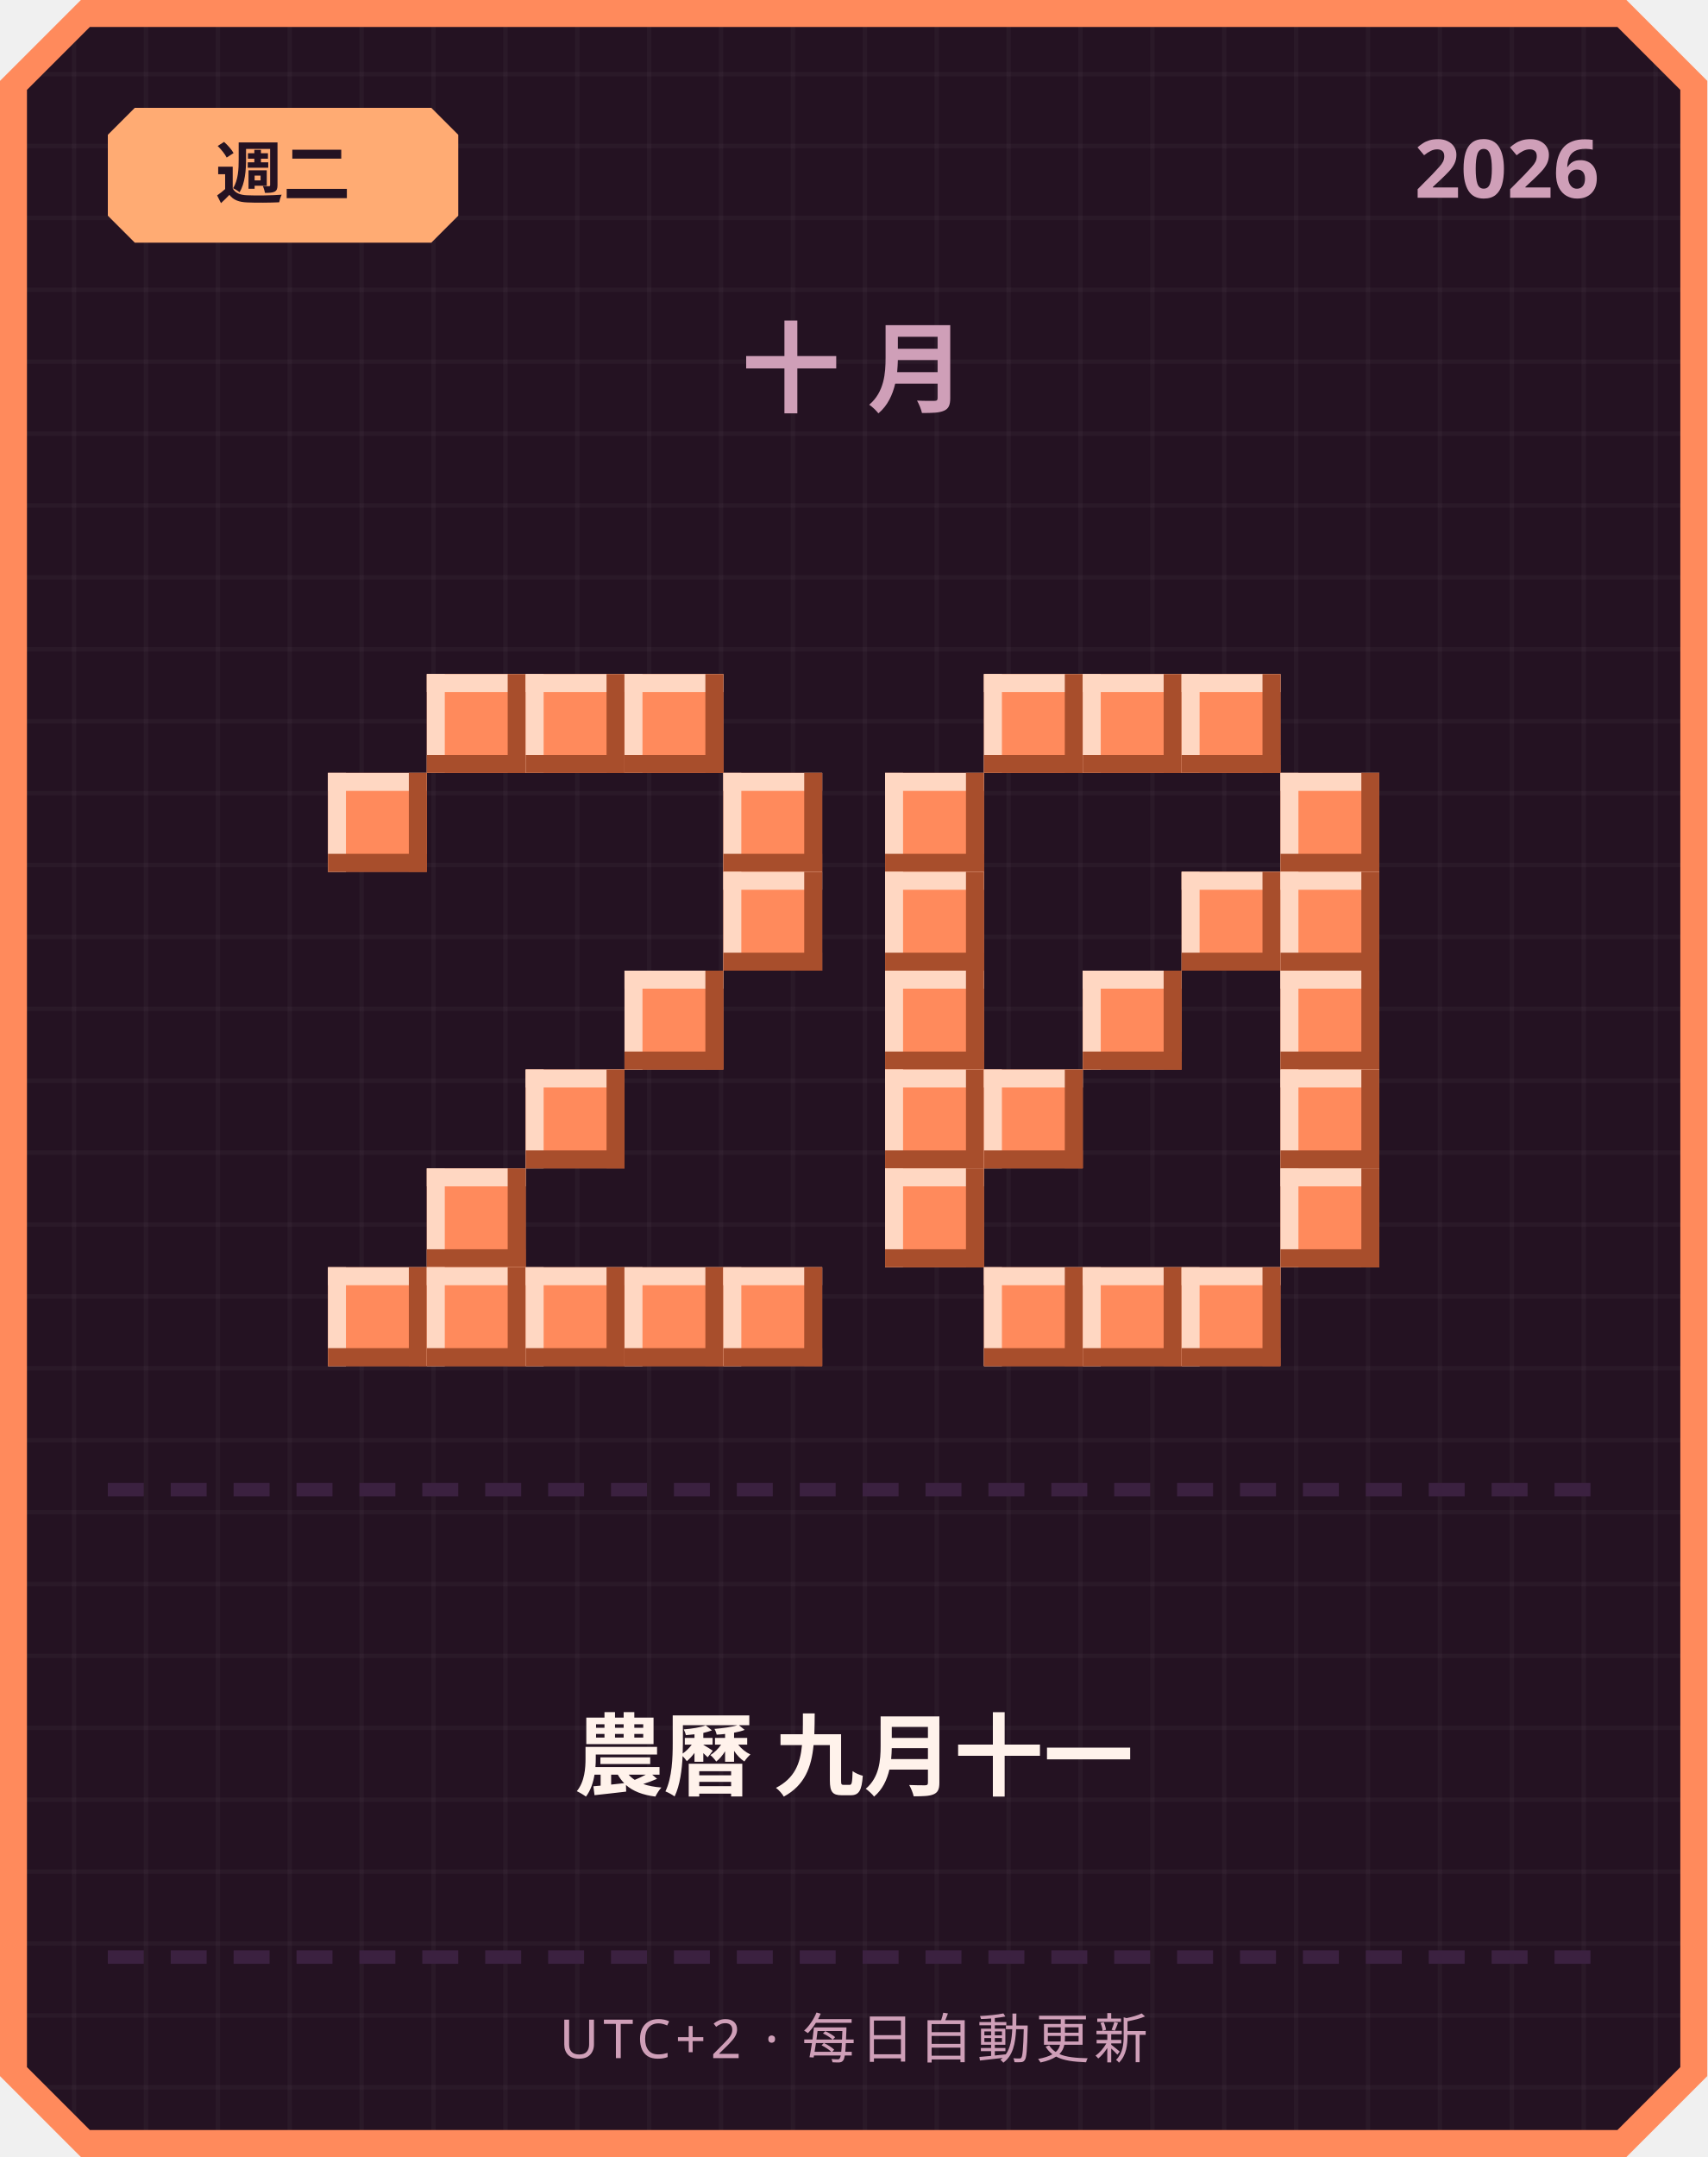
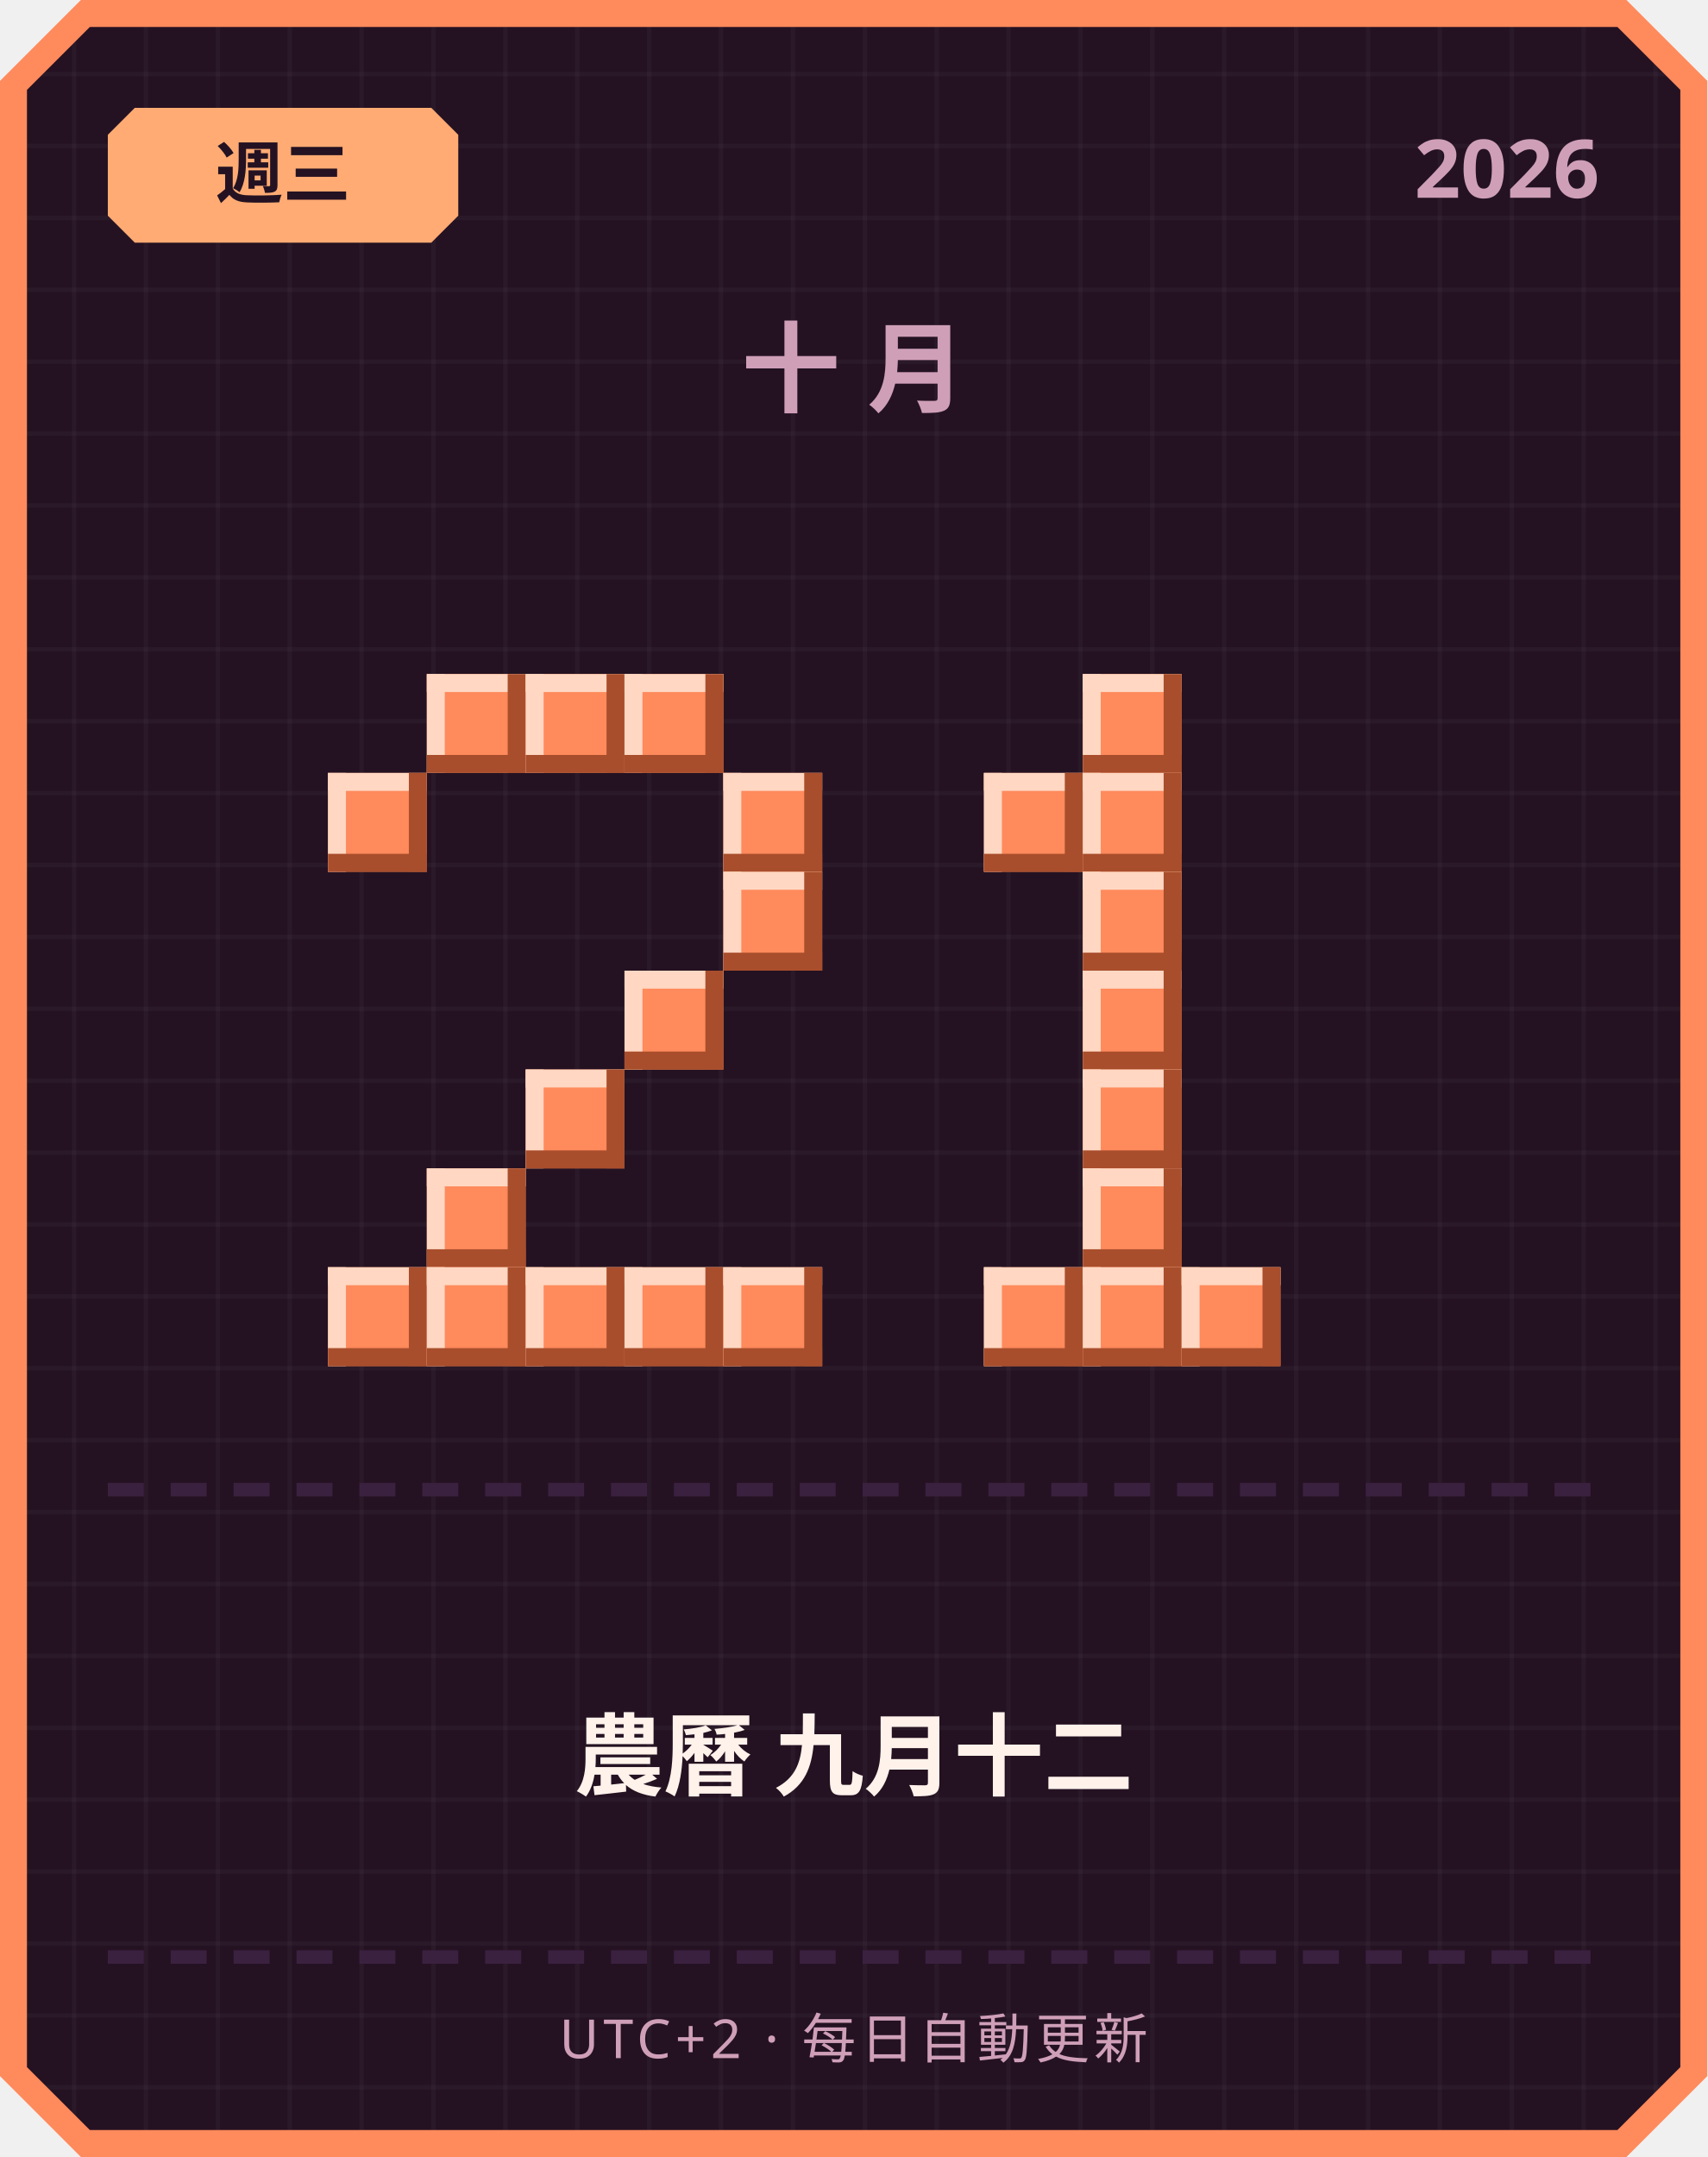
<svg xmlns="http://www.w3.org/2000/svg" width="380" height="480" viewBox="0 0 380 480">
  <defs>
    <pattern id="grid" width="16" height="16" patternUnits="userSpaceOnUse">
      <rect width="16" height="16" fill="#241222" />
      <rect width="1" height="16" fill="#ffffff" opacity="0.03" />
      <rect width="16" height="1" fill="#ffffff" opacity="0.03" />
    </pattern>
  </defs>
  <path d="M 18,0 L 362,0 L 380,18 L 380,462 L 362,480 L 18,480 L 0,462 L 0,18 Z" fill="#ff8a5c" />
  <path d="M 20,6 L 360,6 L 374,20 L 374,460 L 360,474 L 20,474 L 6,460 L 6,20 Z" fill="url(#grid)" />
  <path d="M 30,24 L 96,24 L 102,30 L 102,48 L 96,54 L 30,54 L 24,48 L 24,30 Z" fill="#ffab73" />
-   <text x="63" y="44" text-anchor="middle" font-family="'Segoe UI', sans-serif" font-size="15" font-weight="700" fill="#241222">週二</text>
+   <text x="63" y="44" text-anchor="middle" font-family="'Segoe UI', sans-serif" font-size="15" font-weight="700" fill="#241222">週三</text>
  <text x="356" y="44" text-anchor="end" font-family="'Segoe UI', sans-serif" font-size="18" font-weight="700" fill="#cf9fb8">2026</text>
  <text x="190" y="90" text-anchor="middle" font-family="'Segoe UI', sans-serif" font-size="22" font-weight="700" letter-spacing="6" fill="#cf9fb8">十月</text>
  <rect x="95" y="150" width="22" height="22" fill="#ff8a5c" />
  <rect x="95" y="150" width="22" height="4" fill="#ffd7c2" />
  <rect x="95" y="150" width="4" height="22" fill="#ffd7c2" />
  <rect x="95" y="168" width="22" height="4" fill="#a84e2c" />
  <rect x="113" y="150" width="4" height="22" fill="#a84e2c" />
  <rect x="117" y="150" width="22" height="22" fill="#ff8a5c" />
  <rect x="117" y="150" width="22" height="4" fill="#ffd7c2" />
  <rect x="117" y="150" width="4" height="22" fill="#ffd7c2" />
  <rect x="117" y="168" width="22" height="4" fill="#a84e2c" />
  <rect x="135" y="150" width="4" height="22" fill="#a84e2c" />
  <rect x="139" y="150" width="22" height="22" fill="#ff8a5c" />
  <rect x="139" y="150" width="22" height="4" fill="#ffd7c2" />
  <rect x="139" y="150" width="4" height="22" fill="#ffd7c2" />
  <rect x="139" y="168" width="22" height="4" fill="#a84e2c" />
  <rect x="157" y="150" width="4" height="22" fill="#a84e2c" />
  <rect x="73" y="172" width="22" height="22" fill="#ff8a5c" />
  <rect x="73" y="172" width="22" height="4" fill="#ffd7c2" />
  <rect x="73" y="172" width="4" height="22" fill="#ffd7c2" />
  <rect x="73" y="190" width="22" height="4" fill="#a84e2c" />
  <rect x="91" y="172" width="4" height="22" fill="#a84e2c" />
  <rect x="161" y="172" width="22" height="22" fill="#ff8a5c" />
  <rect x="161" y="172" width="22" height="4" fill="#ffd7c2" />
  <rect x="161" y="172" width="4" height="22" fill="#ffd7c2" />
  <rect x="161" y="190" width="22" height="4" fill="#a84e2c" />
  <rect x="179" y="172" width="4" height="22" fill="#a84e2c" />
  <rect x="161" y="194" width="22" height="22" fill="#ff8a5c" />
  <rect x="161" y="194" width="22" height="4" fill="#ffd7c2" />
  <rect x="161" y="194" width="4" height="22" fill="#ffd7c2" />
  <rect x="161" y="212" width="22" height="4" fill="#a84e2c" />
  <rect x="179" y="194" width="4" height="22" fill="#a84e2c" />
  <rect x="139" y="216" width="22" height="22" fill="#ff8a5c" />
  <rect x="139" y="216" width="22" height="4" fill="#ffd7c2" />
  <rect x="139" y="216" width="4" height="22" fill="#ffd7c2" />
  <rect x="139" y="234" width="22" height="4" fill="#a84e2c" />
  <rect x="157" y="216" width="4" height="22" fill="#a84e2c" />
  <rect x="117" y="238" width="22" height="22" fill="#ff8a5c" />
  <rect x="117" y="238" width="22" height="4" fill="#ffd7c2" />
  <rect x="117" y="238" width="4" height="22" fill="#ffd7c2" />
  <rect x="117" y="256" width="22" height="4" fill="#a84e2c" />
  <rect x="135" y="238" width="4" height="22" fill="#a84e2c" />
  <rect x="95" y="260" width="22" height="22" fill="#ff8a5c" />
  <rect x="95" y="260" width="22" height="4" fill="#ffd7c2" />
  <rect x="95" y="260" width="4" height="22" fill="#ffd7c2" />
  <rect x="95" y="278" width="22" height="4" fill="#a84e2c" />
  <rect x="113" y="260" width="4" height="22" fill="#a84e2c" />
  <rect x="73" y="282" width="22" height="22" fill="#ff8a5c" />
  <rect x="73" y="282" width="22" height="4" fill="#ffd7c2" />
  <rect x="73" y="282" width="4" height="22" fill="#ffd7c2" />
  <rect x="73" y="300" width="22" height="4" fill="#a84e2c" />
  <rect x="91" y="282" width="4" height="22" fill="#a84e2c" />
  <rect x="95" y="282" width="22" height="22" fill="#ff8a5c" />
  <rect x="95" y="282" width="22" height="4" fill="#ffd7c2" />
  <rect x="95" y="282" width="4" height="22" fill="#ffd7c2" />
  <rect x="95" y="300" width="22" height="4" fill="#a84e2c" />
  <rect x="113" y="282" width="4" height="22" fill="#a84e2c" />
  <rect x="117" y="282" width="22" height="22" fill="#ff8a5c" />
  <rect x="117" y="282" width="22" height="4" fill="#ffd7c2" />
  <rect x="117" y="282" width="4" height="22" fill="#ffd7c2" />
  <rect x="117" y="300" width="22" height="4" fill="#a84e2c" />
  <rect x="135" y="282" width="4" height="22" fill="#a84e2c" />
  <rect x="139" y="282" width="22" height="22" fill="#ff8a5c" />
  <rect x="139" y="282" width="22" height="4" fill="#ffd7c2" />
  <rect x="139" y="282" width="4" height="22" fill="#ffd7c2" />
  <rect x="139" y="300" width="22" height="4" fill="#a84e2c" />
  <rect x="157" y="282" width="4" height="22" fill="#a84e2c" />
  <rect x="161" y="282" width="22" height="22" fill="#ff8a5c" />
  <rect x="161" y="282" width="22" height="4" fill="#ffd7c2" />
  <rect x="161" y="282" width="4" height="22" fill="#ffd7c2" />
  <rect x="161" y="300" width="22" height="4" fill="#a84e2c" />
  <rect x="179" y="282" width="4" height="22" fill="#a84e2c" />
-   <rect x="219" y="150" width="22" height="22" fill="#ff8a5c" />
-   <rect x="219" y="150" width="22" height="4" fill="#ffd7c2" />
-   <rect x="219" y="150" width="4" height="22" fill="#ffd7c2" />
-   <rect x="219" y="168" width="22" height="4" fill="#a84e2c" />
-   <rect x="237" y="150" width="4" height="22" fill="#a84e2c" />
  <rect x="241" y="150" width="22" height="22" fill="#ff8a5c" />
  <rect x="241" y="150" width="22" height="4" fill="#ffd7c2" />
  <rect x="241" y="150" width="4" height="22" fill="#ffd7c2" />
  <rect x="241" y="168" width="22" height="4" fill="#a84e2c" />
  <rect x="259" y="150" width="4" height="22" fill="#a84e2c" />
-   <rect x="263" y="150" width="22" height="22" fill="#ff8a5c" />
-   <rect x="263" y="150" width="22" height="4" fill="#ffd7c2" />
-   <rect x="263" y="150" width="4" height="22" fill="#ffd7c2" />
-   <rect x="263" y="168" width="22" height="4" fill="#a84e2c" />
-   <rect x="281" y="150" width="4" height="22" fill="#a84e2c" />
-   <rect x="197" y="172" width="22" height="22" fill="#ff8a5c" />
-   <rect x="197" y="172" width="22" height="4" fill="#ffd7c2" />
-   <rect x="197" y="172" width="4" height="22" fill="#ffd7c2" />
-   <rect x="197" y="190" width="22" height="4" fill="#a84e2c" />
-   <rect x="215" y="172" width="4" height="22" fill="#a84e2c" />
-   <rect x="285" y="172" width="22" height="22" fill="#ff8a5c" />
-   <rect x="285" y="172" width="22" height="4" fill="#ffd7c2" />
-   <rect x="285" y="172" width="4" height="22" fill="#ffd7c2" />
-   <rect x="285" y="190" width="22" height="4" fill="#a84e2c" />
-   <rect x="303" y="172" width="4" height="22" fill="#a84e2c" />
-   <rect x="197" y="194" width="22" height="22" fill="#ff8a5c" />
-   <rect x="197" y="194" width="22" height="4" fill="#ffd7c2" />
-   <rect x="197" y="194" width="4" height="22" fill="#ffd7c2" />
-   <rect x="197" y="212" width="22" height="4" fill="#a84e2c" />
-   <rect x="215" y="194" width="4" height="22" fill="#a84e2c" />
-   <rect x="263" y="194" width="22" height="22" fill="#ff8a5c" />
-   <rect x="263" y="194" width="22" height="4" fill="#ffd7c2" />
-   <rect x="263" y="194" width="4" height="22" fill="#ffd7c2" />
-   <rect x="263" y="212" width="22" height="4" fill="#a84e2c" />
-   <rect x="281" y="194" width="4" height="22" fill="#a84e2c" />
-   <rect x="285" y="194" width="22" height="22" fill="#ff8a5c" />
-   <rect x="285" y="194" width="22" height="4" fill="#ffd7c2" />
-   <rect x="285" y="194" width="4" height="22" fill="#ffd7c2" />
-   <rect x="285" y="212" width="22" height="4" fill="#a84e2c" />
-   <rect x="303" y="194" width="4" height="22" fill="#a84e2c" />
-   <rect x="197" y="216" width="22" height="22" fill="#ff8a5c" />
-   <rect x="197" y="216" width="22" height="4" fill="#ffd7c2" />
-   <rect x="197" y="216" width="4" height="22" fill="#ffd7c2" />
-   <rect x="197" y="234" width="22" height="4" fill="#a84e2c" />
-   <rect x="215" y="216" width="4" height="22" fill="#a84e2c" />
+   <rect x="219" y="172" width="22" height="22" fill="#ff8a5c" />
+   <rect x="219" y="172" width="22" height="4" fill="#ffd7c2" />
+   <rect x="219" y="172" width="4" height="22" fill="#ffd7c2" />
+   <rect x="219" y="190" width="22" height="4" fill="#a84e2c" />
+   <rect x="237" y="172" width="4" height="22" fill="#a84e2c" />
+   <rect x="241" y="172" width="22" height="22" fill="#ff8a5c" />
+   <rect x="241" y="172" width="22" height="4" fill="#ffd7c2" />
+   <rect x="241" y="172" width="4" height="22" fill="#ffd7c2" />
+   <rect x="241" y="190" width="22" height="4" fill="#a84e2c" />
+   <rect x="259" y="172" width="4" height="22" fill="#a84e2c" />
+   <rect x="241" y="194" width="22" height="22" fill="#ff8a5c" />
+   <rect x="241" y="194" width="22" height="4" fill="#ffd7c2" />
+   <rect x="241" y="194" width="4" height="22" fill="#ffd7c2" />
+   <rect x="241" y="212" width="22" height="4" fill="#a84e2c" />
+   <rect x="259" y="194" width="4" height="22" fill="#a84e2c" />
  <rect x="241" y="216" width="22" height="22" fill="#ff8a5c" />
  <rect x="241" y="216" width="22" height="4" fill="#ffd7c2" />
  <rect x="241" y="216" width="4" height="22" fill="#ffd7c2" />
  <rect x="241" y="234" width="22" height="4" fill="#a84e2c" />
  <rect x="259" y="216" width="4" height="22" fill="#a84e2c" />
-   <rect x="285" y="216" width="22" height="22" fill="#ff8a5c" />
-   <rect x="285" y="216" width="22" height="4" fill="#ffd7c2" />
-   <rect x="285" y="216" width="4" height="22" fill="#ffd7c2" />
-   <rect x="285" y="234" width="22" height="4" fill="#a84e2c" />
-   <rect x="303" y="216" width="4" height="22" fill="#a84e2c" />
-   <rect x="197" y="238" width="22" height="22" fill="#ff8a5c" />
-   <rect x="197" y="238" width="22" height="4" fill="#ffd7c2" />
-   <rect x="197" y="238" width="4" height="22" fill="#ffd7c2" />
-   <rect x="197" y="256" width="22" height="4" fill="#a84e2c" />
-   <rect x="215" y="238" width="4" height="22" fill="#a84e2c" />
-   <rect x="219" y="238" width="22" height="22" fill="#ff8a5c" />
-   <rect x="219" y="238" width="22" height="4" fill="#ffd7c2" />
-   <rect x="219" y="238" width="4" height="22" fill="#ffd7c2" />
-   <rect x="219" y="256" width="22" height="4" fill="#a84e2c" />
-   <rect x="237" y="238" width="4" height="22" fill="#a84e2c" />
-   <rect x="285" y="238" width="22" height="22" fill="#ff8a5c" />
-   <rect x="285" y="238" width="22" height="4" fill="#ffd7c2" />
-   <rect x="285" y="238" width="4" height="22" fill="#ffd7c2" />
-   <rect x="285" y="256" width="22" height="4" fill="#a84e2c" />
-   <rect x="303" y="238" width="4" height="22" fill="#a84e2c" />
-   <rect x="197" y="260" width="22" height="22" fill="#ff8a5c" />
-   <rect x="197" y="260" width="22" height="4" fill="#ffd7c2" />
-   <rect x="197" y="260" width="4" height="22" fill="#ffd7c2" />
-   <rect x="197" y="278" width="22" height="4" fill="#a84e2c" />
-   <rect x="215" y="260" width="4" height="22" fill="#a84e2c" />
-   <rect x="285" y="260" width="22" height="22" fill="#ff8a5c" />
-   <rect x="285" y="260" width="22" height="4" fill="#ffd7c2" />
-   <rect x="285" y="260" width="4" height="22" fill="#ffd7c2" />
-   <rect x="285" y="278" width="22" height="4" fill="#a84e2c" />
-   <rect x="303" y="260" width="4" height="22" fill="#a84e2c" />
+   <rect x="241" y="238" width="22" height="22" fill="#ff8a5c" />
+   <rect x="241" y="238" width="22" height="4" fill="#ffd7c2" />
+   <rect x="241" y="238" width="4" height="22" fill="#ffd7c2" />
+   <rect x="241" y="256" width="22" height="4" fill="#a84e2c" />
+   <rect x="259" y="238" width="4" height="22" fill="#a84e2c" />
+   <rect x="241" y="260" width="22" height="22" fill="#ff8a5c" />
+   <rect x="241" y="260" width="22" height="4" fill="#ffd7c2" />
+   <rect x="241" y="260" width="4" height="22" fill="#ffd7c2" />
+   <rect x="241" y="278" width="22" height="4" fill="#a84e2c" />
+   <rect x="259" y="260" width="4" height="22" fill="#a84e2c" />
  <rect x="219" y="282" width="22" height="22" fill="#ff8a5c" />
  <rect x="219" y="282" width="22" height="4" fill="#ffd7c2" />
  <rect x="219" y="282" width="4" height="22" fill="#ffd7c2" />
  <rect x="219" y="300" width="22" height="4" fill="#a84e2c" />
  <rect x="237" y="282" width="4" height="22" fill="#a84e2c" />
  <rect x="241" y="282" width="22" height="22" fill="#ff8a5c" />
  <rect x="241" y="282" width="22" height="4" fill="#ffd7c2" />
  <rect x="241" y="282" width="4" height="22" fill="#ffd7c2" />
  <rect x="241" y="300" width="22" height="4" fill="#a84e2c" />
  <rect x="259" y="282" width="4" height="22" fill="#a84e2c" />
  <rect x="263" y="282" width="22" height="22" fill="#ff8a5c" />
  <rect x="263" y="282" width="22" height="4" fill="#ffd7c2" />
  <rect x="263" y="282" width="4" height="22" fill="#ffd7c2" />
  <rect x="263" y="300" width="22" height="4" fill="#a84e2c" />
  <rect x="281" y="282" width="4" height="22" fill="#a84e2c" />
  <rect x="24" y="330" width="8" height="3" fill="#3b2140" />
  <rect x="38" y="330" width="8" height="3" fill="#3b2140" />
  <rect x="52" y="330" width="8" height="3" fill="#3b2140" />
  <rect x="66" y="330" width="8" height="3" fill="#3b2140" />
  <rect x="80" y="330" width="8" height="3" fill="#3b2140" />
  <rect x="94" y="330" width="8" height="3" fill="#3b2140" />
  <rect x="108" y="330" width="8" height="3" fill="#3b2140" />
  <rect x="122" y="330" width="8" height="3" fill="#3b2140" />
  <rect x="136" y="330" width="8" height="3" fill="#3b2140" />
  <rect x="150" y="330" width="8" height="3" fill="#3b2140" />
  <rect x="164" y="330" width="8" height="3" fill="#3b2140" />
  <rect x="178" y="330" width="8" height="3" fill="#3b2140" />
  <rect x="192" y="330" width="8" height="3" fill="#3b2140" />
  <rect x="206" y="330" width="8" height="3" fill="#3b2140" />
  <rect x="220" y="330" width="8" height="3" fill="#3b2140" />
  <rect x="234" y="330" width="8" height="3" fill="#3b2140" />
  <rect x="248" y="330" width="8" height="3" fill="#3b2140" />
  <rect x="262" y="330" width="8" height="3" fill="#3b2140" />
  <rect x="276" y="330" width="8" height="3" fill="#3b2140" />
  <rect x="290" y="330" width="8" height="3" fill="#3b2140" />
  <rect x="304" y="330" width="8" height="3" fill="#3b2140" />
  <rect x="318" y="330" width="8" height="3" fill="#3b2140" />
  <rect x="332" y="330" width="8" height="3" fill="#3b2140" />
  <rect x="346" y="330" width="8" height="3" fill="#3b2140" />
-   <text x="190" y="398" text-anchor="middle" font-family="'Segoe UI', 'Microsoft JhengHei', sans-serif" font-size="20" font-weight="700" fill="#fff2eb">農曆 九月十一</text>
+   <text x="190" y="398" text-anchor="middle" font-family="'Segoe UI', 'Microsoft JhengHei', sans-serif" font-size="20" font-weight="700" fill="#fff2eb">農曆 九月十二</text>
  <rect x="24" y="434" width="8" height="3" fill="#3b2140" />
  <rect x="38" y="434" width="8" height="3" fill="#3b2140" />
  <rect x="52" y="434" width="8" height="3" fill="#3b2140" />
  <rect x="66" y="434" width="8" height="3" fill="#3b2140" />
  <rect x="80" y="434" width="8" height="3" fill="#3b2140" />
  <rect x="94" y="434" width="8" height="3" fill="#3b2140" />
  <rect x="108" y="434" width="8" height="3" fill="#3b2140" />
  <rect x="122" y="434" width="8" height="3" fill="#3b2140" />
  <rect x="136" y="434" width="8" height="3" fill="#3b2140" />
  <rect x="150" y="434" width="8" height="3" fill="#3b2140" />
  <rect x="164" y="434" width="8" height="3" fill="#3b2140" />
  <rect x="178" y="434" width="8" height="3" fill="#3b2140" />
  <rect x="192" y="434" width="8" height="3" fill="#3b2140" />
  <rect x="206" y="434" width="8" height="3" fill="#3b2140" />
  <rect x="220" y="434" width="8" height="3" fill="#3b2140" />
  <rect x="234" y="434" width="8" height="3" fill="#3b2140" />
  <rect x="248" y="434" width="8" height="3" fill="#3b2140" />
  <rect x="262" y="434" width="8" height="3" fill="#3b2140" />
  <rect x="276" y="434" width="8" height="3" fill="#3b2140" />
  <rect x="290" y="434" width="8" height="3" fill="#3b2140" />
  <rect x="304" y="434" width="8" height="3" fill="#3b2140" />
  <rect x="318" y="434" width="8" height="3" fill="#3b2140" />
  <rect x="332" y="434" width="8" height="3" fill="#3b2140" />
  <rect x="346" y="434" width="8" height="3" fill="#3b2140" />
  <text x="190" y="458" text-anchor="middle" font-family="'Segoe UI', sans-serif" font-size="12" letter-spacing="1" fill="#cf9fb8">UTC+2 · 每日自動更新</text>
</svg>
